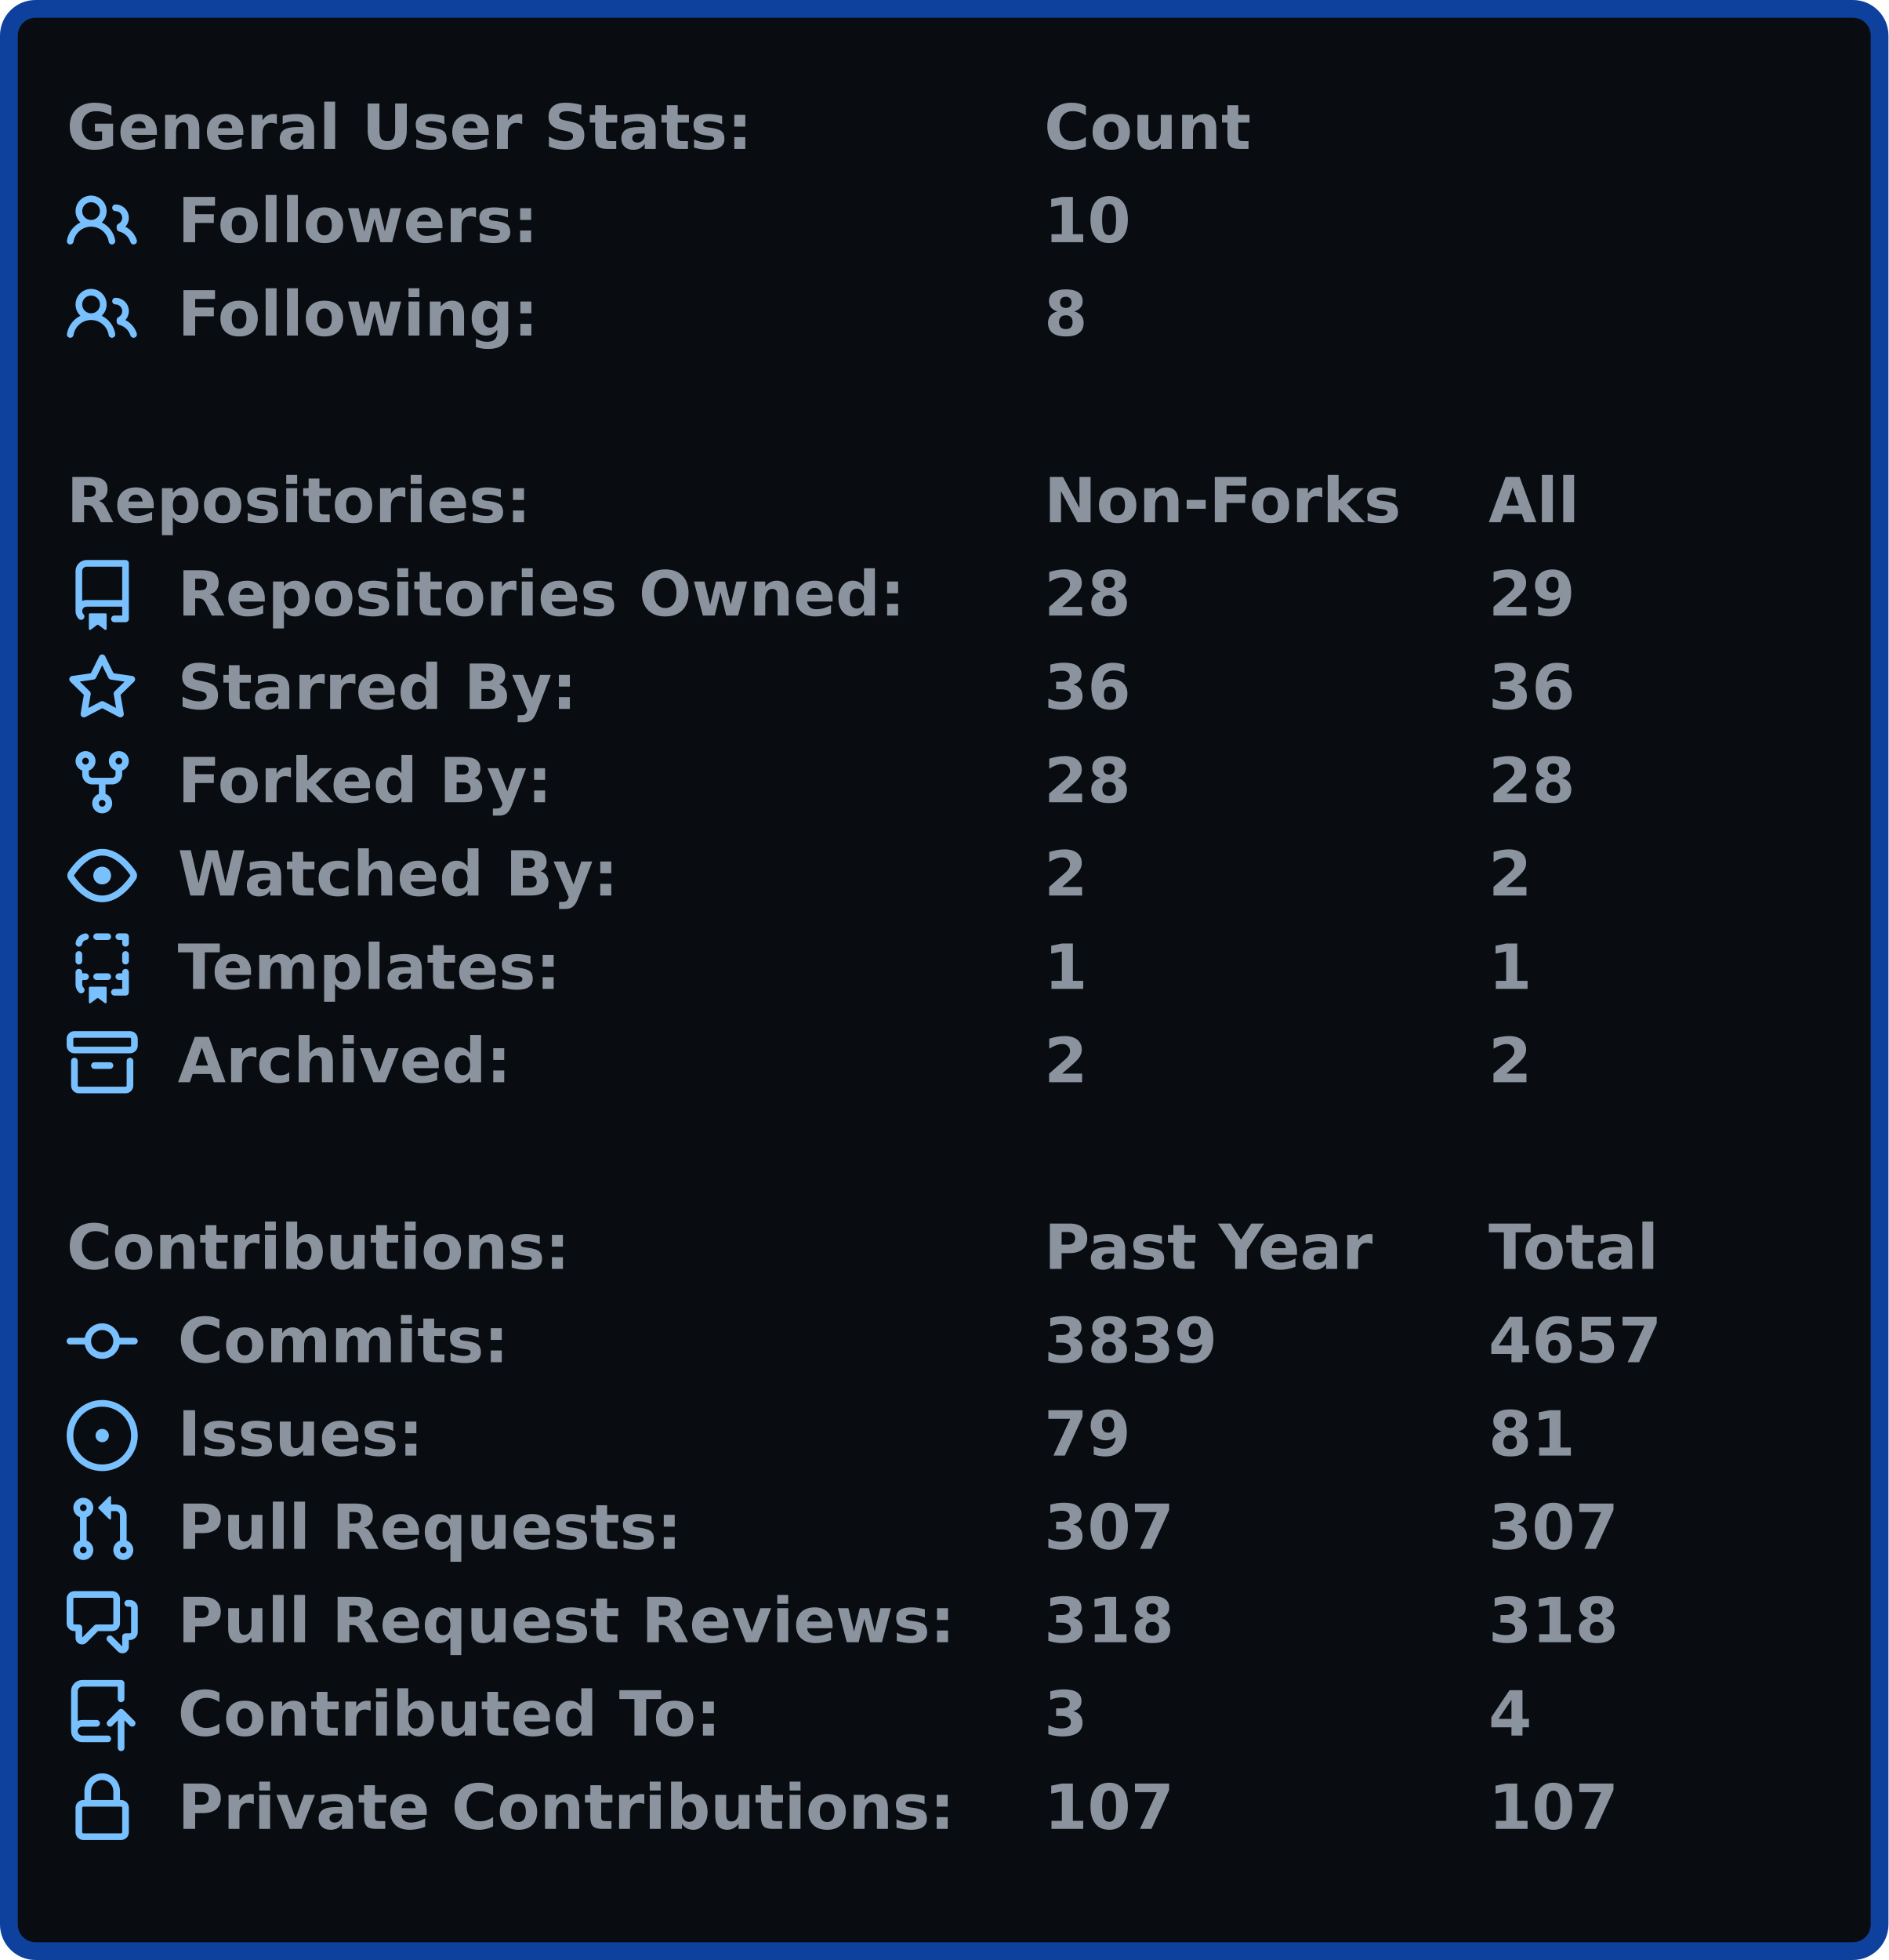
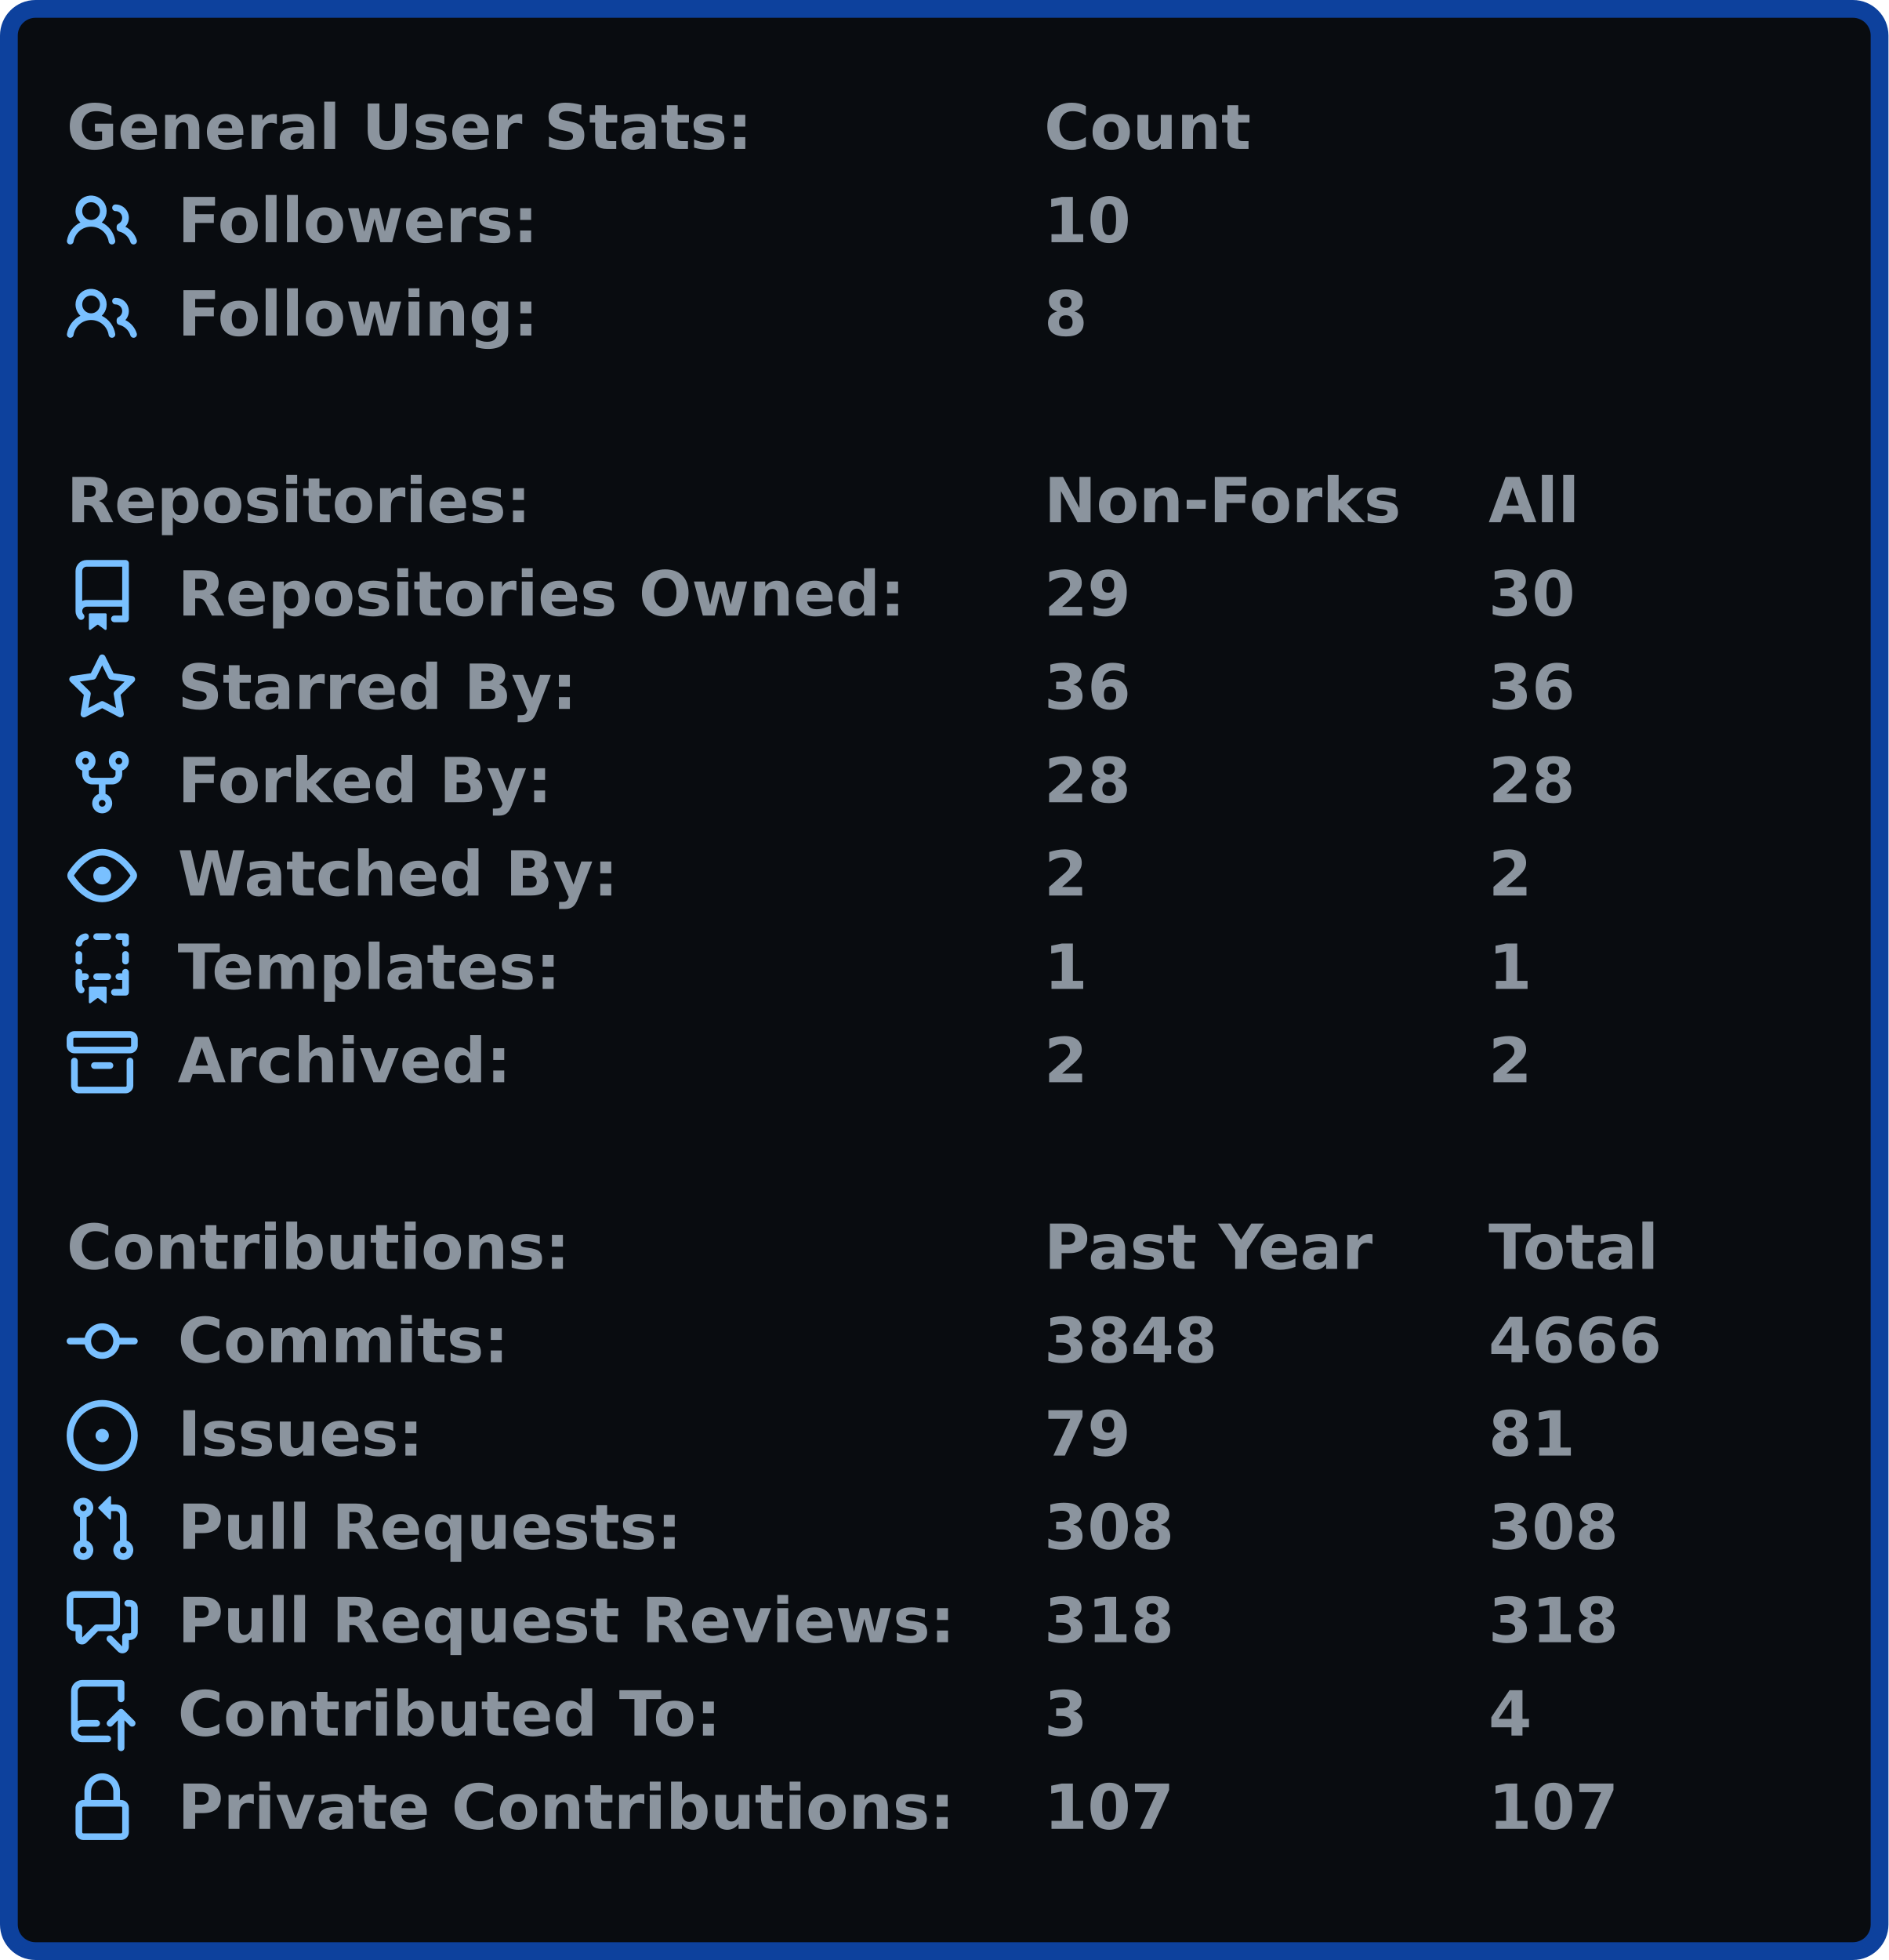
<svg xmlns="http://www.w3.org/2000/svg" width="425" height="441" viewBox="0 0 425 441">
  <rect x="2" y="2" stroke-width="4" rx="6" width="421" height="437" stroke="#0d419d" fill="#090c10" />
  <g font-weight="600" font-family="Verdana,Geneva,DejaVu Sans,sans-serif">
    <g transform="translate(0, 21)" font-size="14px" fill="#8b949e">
      <g transform="translate(15, 0)">
        <text x="0" y="12.5">General User Stats:</text>
        <text x="220" y="12.5">Count</text>
        <text x="320" y="12.5" />
      </g>
      <g transform="translate(15, 21)">
        <svg viewBox="0 0 16 16" width="16" height="16" fill="#79c0ff">
          <path fill-rule="evenodd" d="M5.5 3.5a2 2 0 100 4 2 2 0 000-4zM2 5.5a3.5 3.5 0 115.898 2.549 5.507 5.507 0 013.034 4.084.75.75 0 11-1.482.235 4.001 4.001 0 00-7.9 0 .75.75 0 01-1.482-.236A5.507 5.507 0 013.102 8.05 3.49 3.49 0 012 5.5zM11 4a.75.75 0 100 1.5 1.5 1.5 0 01.666 2.844.75.75 0 00-.416.672v.352a.75.75 0 00.574.73c1.2.289 2.162 1.2 2.522 2.372a.75.75 0 101.434-.44 5.01 5.01 0 00-2.56-3.012A3 3 0 0011 4z" />
        </svg>
        <text x="25" y="12.5">Followers:</text>
        <text x="220" y="12.5">10</text>
        <text x="320" y="12.5" />
      </g>
      <g transform="translate(15, 42)">
        <svg viewBox="0 0 16 16" width="16" height="16" fill="#79c0ff">
          <path fill-rule="evenodd" d="M5.5 3.5a2 2 0 100 4 2 2 0 000-4zM2 5.5a3.5 3.5 0 115.898 2.549 5.507 5.507 0 013.034 4.084.75.75 0 11-1.482.235 4.001 4.001 0 00-7.9 0 .75.75 0 01-1.482-.236A5.507 5.507 0 013.102 8.05 3.49 3.49 0 012 5.5zM11 4a.75.75 0 100 1.5 1.5 1.5 0 01.666 2.844.75.75 0 00-.416.672v.352a.75.75 0 00.574.73c1.2.289 2.162 1.2 2.522 2.372a.75.75 0 101.434-.44 5.01 5.01 0 00-2.56-3.012A3 3 0 0011 4z" />
        </svg>
        <text x="25" y="12.5">Following:</text>
        <text x="220" y="12.5">8</text>
        <text x="320" y="12.5" />
      </g>
    </g>
    <g transform="translate(0, 105)" font-size="14px" fill="#8b949e">
      <g transform="translate(15, 0)">
        <text x="0" y="12.5">Repositories:</text>
        <text x="220" y="12.5">Non-Forks</text>
        <text x="320" y="12.5">All</text>
      </g>
      <g transform="translate(15, 21)">
        <svg viewBox="0 0 16 16" width="16" height="16" fill="#79c0ff">
          <path fill-rule="evenodd" d="M2 2.5A2.5 2.5 0 014.5 0h8.75a.75.75 0 01.75.75v12.5a.75.75 0 01-.75.75h-2.5a.75.75 0 110-1.5h1.75v-2h-8a1 1 0 00-.714 1.7.75.75 0 01-1.072 1.05A2.495 2.495 0 012 11.5v-9zm10.5-1V9h-8c-.356 0-.694.074-1 .208V2.5a1 1 0 011-1h8zM5 12.25v3.25a.25.25 0 00.4.2l1.45-1.087a.25.25 0 01.3 0L8.6 15.7a.25.25 0 00.4-.2v-3.25a.25.25 0 00-.25-.25h-3.5a.25.25 0 00-.25.25z" />
        </svg>
        <text x="25" y="12.5">Repositories Owned:</text>
-         <text x="220" y="12.5">28</text>
-         <text x="320" y="12.5">29</text>
+         <text x="220" y="12.5">29</text>
+         <text x="320" y="12.5">30</text>
      </g>
      <g transform="translate(15, 42)">
        <svg viewBox="0 0 16 16" width="16" height="16" fill="#79c0ff">
          <path fill-rule="evenodd" d="M8 .25a.75.75 0 01.673.418l1.882 3.815 4.21.612a.75.75 0 01.416 1.279l-3.046 2.97.719 4.192a.75.75 0 01-1.088.791L8 12.347l-3.766 1.98a.75.75 0 01-1.088-.79l.72-4.194L.818 6.374a.75.75 0 01.416-1.28l4.21-.611L7.327.668A.75.75 0 018 .25zm0 2.445L6.615 5.5a.75.75 0 01-.564.41l-3.097.45 2.24 2.184a.75.75 0 01.216.664l-.528 3.084 2.769-1.456a.75.75 0 01.698 0l2.77 1.456-.53-3.084a.75.75 0 01.216-.664l2.24-2.183-3.096-.45a.75.75 0 01-.564-.41L8 2.694v.001z" />
        </svg>
        <text x="25" y="12.5">Starred By:</text>
        <text x="220" y="12.5">36</text>
        <text x="320" y="12.5">36</text>
      </g>
      <g transform="translate(15, 63)">
        <svg viewBox="0 0 16 16" width="16" height="16" fill="#79c0ff">
          <path fill-rule="evenodd" d="M5 3.25a.75.75 0 11-1.5 0 .75.75 0 011.5 0zm0 2.122a2.25 2.25 0 10-1.5 0v.878A2.25 2.25 0 005.75 8.5h1.5v2.128a2.251 2.251 0 101.5 0V8.5h1.5a2.25 2.25 0 002.25-2.25v-.878a2.25 2.25 0 10-1.5 0v.878a.75.75 0 01-.75.75h-4.5A.75.75 0 015 6.25v-.878zm3.75 7.378a.75.75 0 11-1.5 0 .75.75 0 011.5 0zm3-8.75a.75.75 0 100-1.5.75.75 0 000 1.5z" />
        </svg>
        <text x="25" y="12.5">Forked By:</text>
        <text x="220" y="12.5">28</text>
        <text x="320" y="12.5">28</text>
      </g>
      <g transform="translate(15, 84)">
        <svg viewBox="0 0 16 16" width="16" height="16" fill="#79c0ff">
          <path fill-rule="evenodd" d="M1.679 7.932c.412-.621 1.242-1.75 2.366-2.717C5.175 4.242 6.527 3.5 8 3.5c1.473 0 2.824.742 3.955 1.715 1.124.967 1.954 2.096 2.366 2.717a.119.119 0 010 .136c-.412.621-1.242 1.75-2.366 2.717C10.825 11.758 9.473 12.5 8 12.5c-1.473 0-2.824-.742-3.955-1.715C2.92 9.818 2.09 8.69 1.679 8.068a.119.119 0 010-.136zM8 2c-1.981 0-3.67.992-4.933 2.078C1.797 5.169.88 6.423.43 7.1a1.619 1.619 0 000 1.798c.45.678 1.367 1.932 2.637 3.024C4.329 13.008 6.019 14 8 14c1.981 0 3.67-.992 4.933-2.078 1.27-1.091 2.187-2.345 2.637-3.023a1.619 1.619 0 000-1.798c-.45-.678-1.367-1.932-2.637-3.023C11.671 2.992 9.981 2 8 2zm0 8a2 2 0 100-4 2 2 0 000 4z" />
        </svg>
        <text x="25" y="12.5">Watched By:</text>
        <text x="220" y="12.5">2</text>
        <text x="320" y="12.5">2</text>
      </g>
      <g transform="translate(15, 105)">
        <svg viewBox="0 0 16 16" width="16" height="16" fill="#79c0ff">
          <path fill-rule="evenodd" d="M6 .75A.75.75 0 016.75 0h2.5a.75.75 0 010 1.5h-2.5A.75.75 0 016 .75zm5 0a.75.75 0 01.75-.75h1.5a.75.75 0 01.75.75v1.5a.75.75 0 01-1.5 0V1.5h-.75A.75.75 0 0111 .75zM4.992.662a.75.75 0 01-.636.848c-.436.063-.783.41-.846.846a.75.75 0 01-1.485-.212A2.501 2.501 0 014.144.025a.75.75 0 01.848.637zM2.75 4a.75.75 0 01.75.75v1.5a.75.75 0 01-1.5 0v-1.5A.75.75 0 012.75 4zm10.5 0a.75.75 0 01.75.75v1.5a.75.75 0 01-1.5 0v-1.5a.75.75 0 01.75-.75zM2.75 8a.75.75 0 01.75.75v.268A1.72 1.72 0 013.75 9h.5a.75.75 0 010 1.5h-.5a.25.25 0 00-.25.25v.75c0 .28.114.532.3.714a.75.75 0 01-1.05 1.072A2.495 2.495 0 012 11.5V8.75A.75.75 0 012.75 8zm10.5 0a.75.75 0 01.75.75v4.5a.75.75 0 01-.75.75h-2.5a.75.75 0 010-1.5h1.75v-2h-.75a.75.75 0 010-1.5h.75v-.25a.75.75 0 01.75-.75zM6 9.75A.75.75 0 016.75 9h2.5a.75.75 0 010 1.5h-2.5A.75.75 0 016 9.75zm-1 2.5v3.25a.25.25 0 00.4.2l1.45-1.087a.25.25 0 01.3 0L8.6 15.7a.25.25 0 00.4-.2v-3.25a.25.25 0 00-.25-.25h-3.5a.25.25 0 00-.25.25z" />
        </svg>
        <text x="25" y="12.5">Templates:</text>
        <text x="220" y="12.5">1</text>
        <text x="320" y="12.5">1</text>
      </g>
      <g transform="translate(15, 126)">
        <svg viewBox="0 0 16 16" width="16" height="16" fill="#79c0ff">
          <path fill-rule="evenodd" d="M1.75 2.5a.25.25 0 00-.25.25v1.5c0 .138.112.25.25.25h12.5a.25.25 0 00.25-.25v-1.5a.25.25 0 00-.25-.25H1.75zM0 2.75C0 1.784.784 1 1.75 1h12.5c.966 0 1.75.784 1.75 1.75v1.5A1.75 1.75 0 0114.25 6H1.75A1.75 1.75 0 010 4.25v-1.5zM1.75 7a.75.75 0 01.75.75v5.5c0 .138.112.25.25.25h10.5a.25.25 0 00.25-.25v-5.5a.75.75 0 111.5 0v5.5A1.75 1.75 0 0113.25 15H2.75A1.75 1.75 0 011 13.25v-5.5A.75.75 0 011.75 7zm4.5 1a.75.75 0 000 1.5h3.5a.75.75 0 100-1.5h-3.5z" />
        </svg>
        <text x="25" y="12.5">Archived:</text>
        <text x="220" y="12.5">2</text>
        <text x="320" y="12.5">2</text>
      </g>
    </g>
    <g transform="translate(0, 273)" font-size="14px" fill="#8b949e">
      <g transform="translate(15, 0)">
        <text x="0" y="12.5">Contributions:</text>
        <text x="220" y="12.5">Past Year</text>
        <text x="320" y="12.5">Total</text>
      </g>
      <g transform="translate(15, 21)">
        <svg viewBox="0 0 16 16" width="16" height="16" fill="#79c0ff">
          <path fill-rule="evenodd" d="M10.5 7.75a2.5 2.5 0 11-5 0 2.5 2.5 0 015 0zm1.43.75a4.002 4.002 0 01-7.86 0H.75a.75.75 0 110-1.5h3.32a4.001 4.001 0 017.86 0h3.32a.75.75 0 110 1.5h-3.32z" />
        </svg>
        <text x="25" y="12.5">Commits:</text>
-         <text x="220" y="12.5">3839</text>
-         <text x="320" y="12.5">4657</text>
+         <text x="220" y="12.5">3848</text>
+         <text x="320" y="12.5">4666</text>
      </g>
      <g transform="translate(15, 42)">
        <svg viewBox="0 0 16 16" width="16" height="16" fill="#79c0ff">
          <path d="M8 9.5a1.5 1.5 0 100-3 1.5 1.5 0 000 3z" />
          <path fill-rule="evenodd" d="M8 0a8 8 0 100 16A8 8 0 008 0zM1.5 8a6.5 6.5 0 1113 0 6.5 6.5 0 01-13 0z" />
        </svg>
        <text x="25" y="12.5">Issues:</text>
        <text x="220" y="12.5">79</text>
        <text x="320" y="12.5">81</text>
      </g>
      <g transform="translate(15, 63)">
        <svg viewBox="0 0 16 16" width="16" height="16" fill="#79c0ff">
          <path fill-rule="evenodd" d="M7.177 3.073L9.573.677A.25.25 0 0110 .854v4.792a.25.25 0 01-.427.177L7.177 3.427a.25.25 0 010-.354zM3.75 2.5a.75.75 0 100 1.5.75.75 0 000-1.5zm-2.25.75a2.25 2.25 0 113 2.122v5.256a2.251 2.251 0 11-1.5 0V5.372A2.25 2.25 0 011.5 3.25zM11 2.5h-1V4h1a1 1 0 011 1v5.628a2.251 2.251 0 101.5 0V5A2.5 2.5 0 0011 2.5zm1 10.25a.75.75 0 111.5 0 .75.75 0 01-1.5 0zM3.75 12a.75.75 0 100 1.5.75.75 0 000-1.5z" />
        </svg>
        <text x="25" y="12.5">Pull Requests:</text>
-         <text x="220" y="12.5">307</text>
-         <text x="320" y="12.5">307</text>
+         <text x="220" y="12.5">308</text>
+         <text x="320" y="12.5">308</text>
      </g>
      <g transform="translate(15, 84)">
        <svg viewBox="0 0 16 16" width="16" height="16" fill="#79c0ff">
          <path fill-rule="evenodd" d="M1.5 2.75a.25.25 0 01.25-.25h8.5a.25.25 0 01.25.25v5.5a.25.25 0 01-.25.25h-3.5a.75.75 0 00-.53.22L3.5 11.44V9.25a.75.75 0 00-.75-.75h-1a.25.25 0 01-.25-.25v-5.5zM1.75 1A1.75 1.75 0 000 2.75v5.5C0 9.216.784 10 1.75 10H2v1.543a1.457 1.457 0 002.487 1.03L7.061 10h3.189A1.75 1.75 0 0012 8.25v-5.5A1.75 1.75 0 0010.25 1h-8.5zM14.5 4.75a.25.25 0 00-.25-.25h-.5a.75.75 0 110-1.5h.5c.966 0 1.75.784 1.75 1.75v5.5A1.75 1.75 0 0114.25 12H14v1.543a1.457 1.457 0 01-2.487 1.03L9.22 12.28a.75.75 0 111.06-1.06l2.22 2.22v-2.19a.75.75 0 01.75-.75h1a.25.25 0 00.25-.25v-5.5z" />
        </svg>
        <text x="25" y="12.5">Pull Request Reviews:</text>
        <text x="220" y="12.5">318</text>
        <text x="320" y="12.5">318</text>
      </g>
      <g transform="translate(15, 105)">
        <svg viewBox="0 0 16 16" width="16" height="16" fill="#79c0ff">
          <path fill-rule="evenodd" d="M1 2.5A2.5 2.5 0 013.5 0h8.75a.75.75 0 01.75.75v3.5a.75.75 0 01-1.5 0V1.5h-8a1 1 0 00-1 1v6.708A2.492 2.492 0 013.5 9h3.25a.75.75 0 010 1.5H3.5a1 1 0 100 2h5.75a.75.75 0 010 1.5H3.5A2.5 2.5 0 011 11.5v-9zm13.23 7.79a.75.75 0 001.06-1.06l-2.505-2.505a.75.75 0 00-1.06 0L9.22 9.229a.75.75 0 001.06 1.061l1.225-1.224v6.184a.75.75 0 001.5 0V9.066l1.224 1.224z" />
        </svg>
        <text x="25" y="12.5">Contributed To:</text>
        <text x="220" y="12.5">3</text>
        <text x="320" y="12.5">4</text>
      </g>
      <g transform="translate(15, 126)">
        <svg viewBox="0 0 16 16" width="16" height="16" fill="#79c0ff">
          <path fill-rule="evenodd" d="M4 4v2h-.25A1.75 1.75 0 002 7.75v5.5c0 .966.784 1.75 1.75 1.75h8.5A1.75 1.75 0 0014 13.25v-5.5A1.75 1.75 0 0012.25 6H12V4a4 4 0 10-8 0zm6.5 2V4a2.5 2.5 0 00-5 0v2h5zM12 7.5h.25a.25.25 0 01.25.25v5.5a.25.25 0 01-.25.25h-8.5a.25.25 0 01-.25-.25v-5.5a.25.25 0 01.25-.25H12z" />
        </svg>
        <text x="25" y="12.5">Private Contributions:</text>
        <text x="220" y="12.5">107</text>
        <text x="320" y="12.5">107</text>
      </g>
    </g>
  </g>
</svg>
